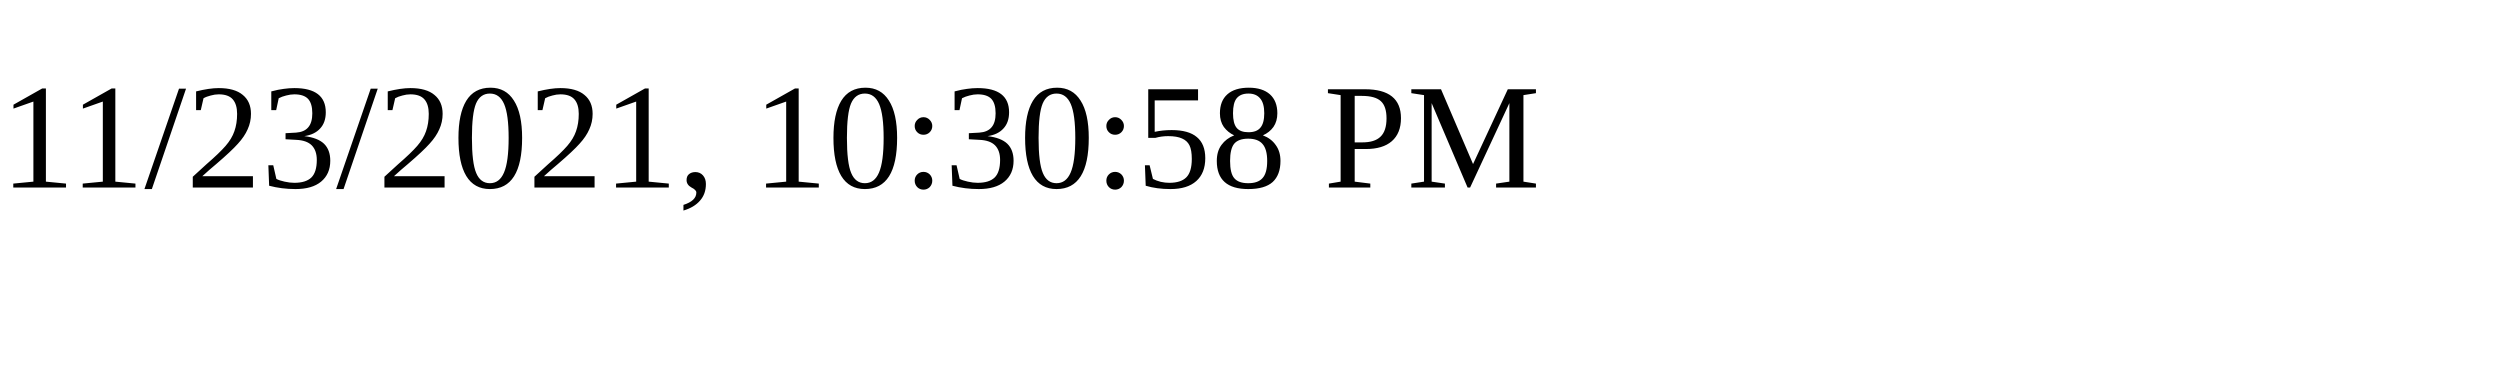
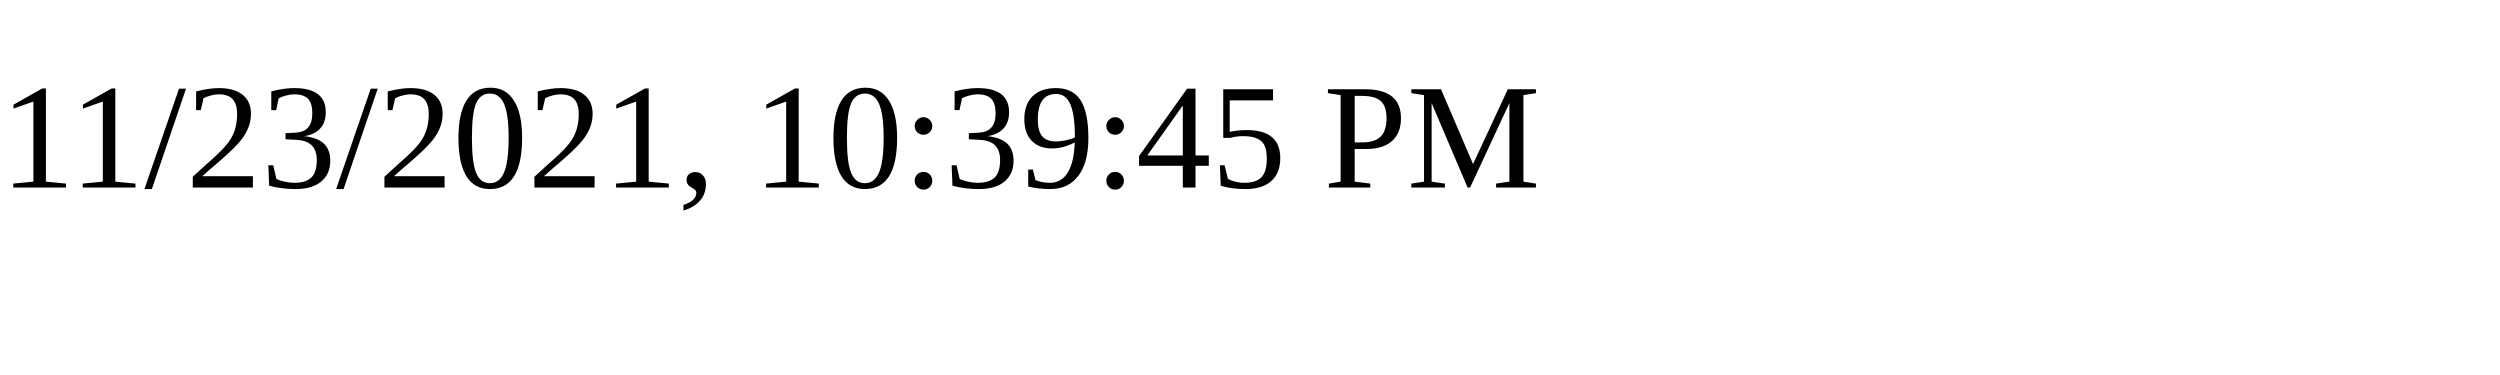
<svg xmlns="http://www.w3.org/2000/svg" height="30" width="200">
-   <text x="0" y="15">11/23/2021, 10:30:58 PM</text>
+   <text x="0" y="15">11/23/2021, 10:39:45 PM</text>
</svg>
